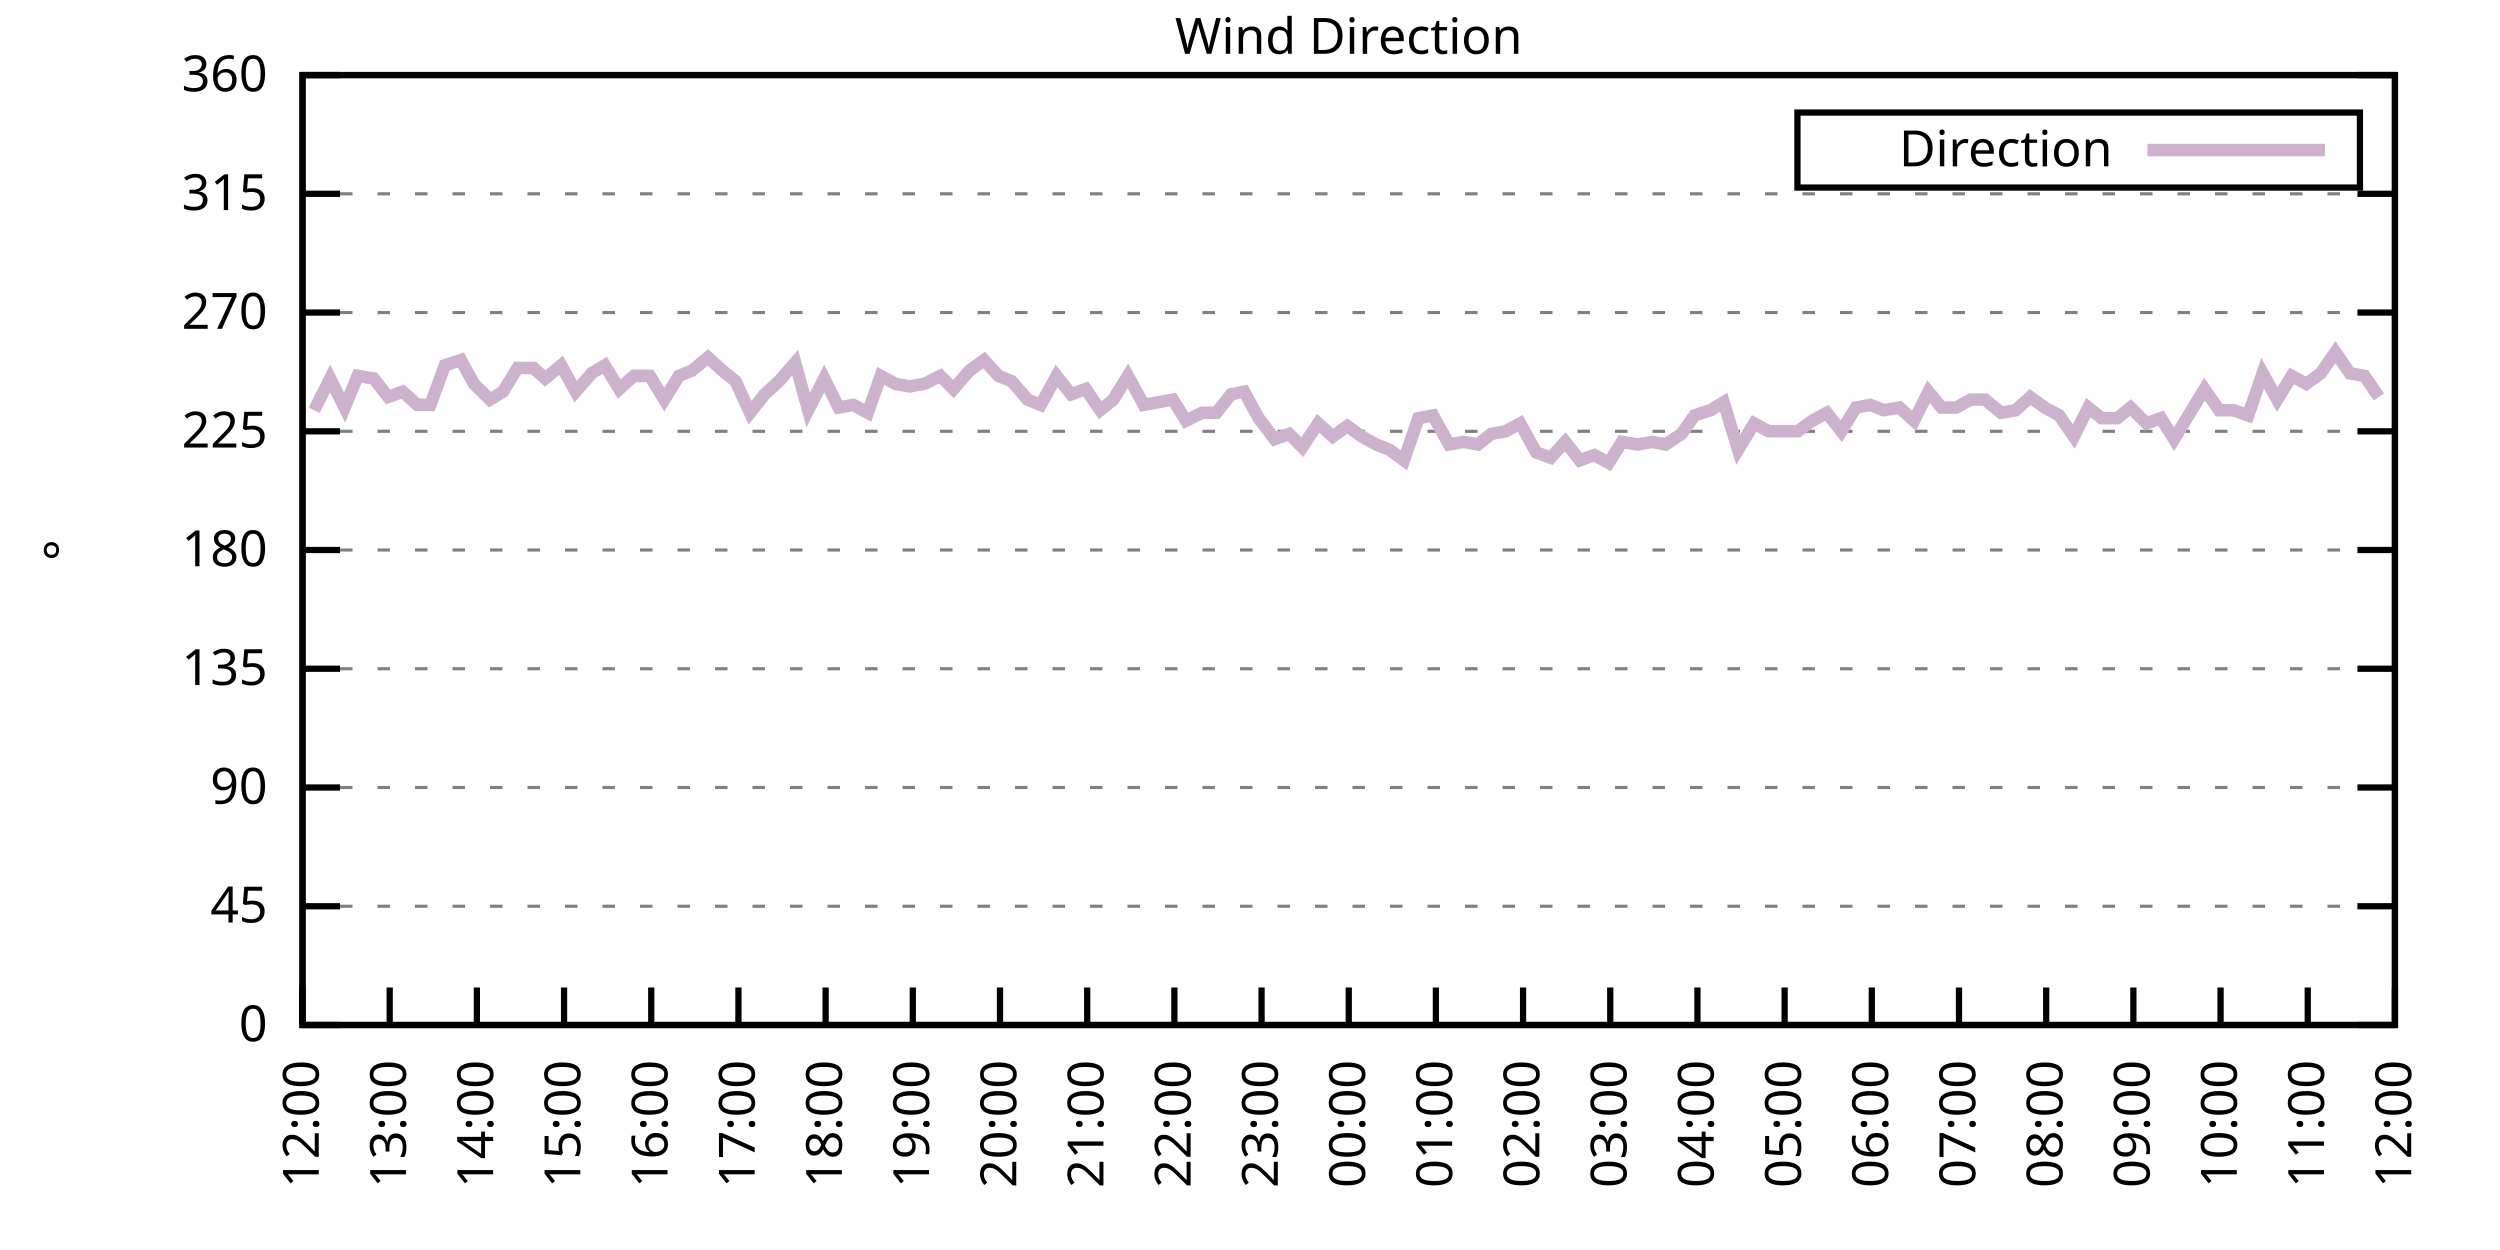
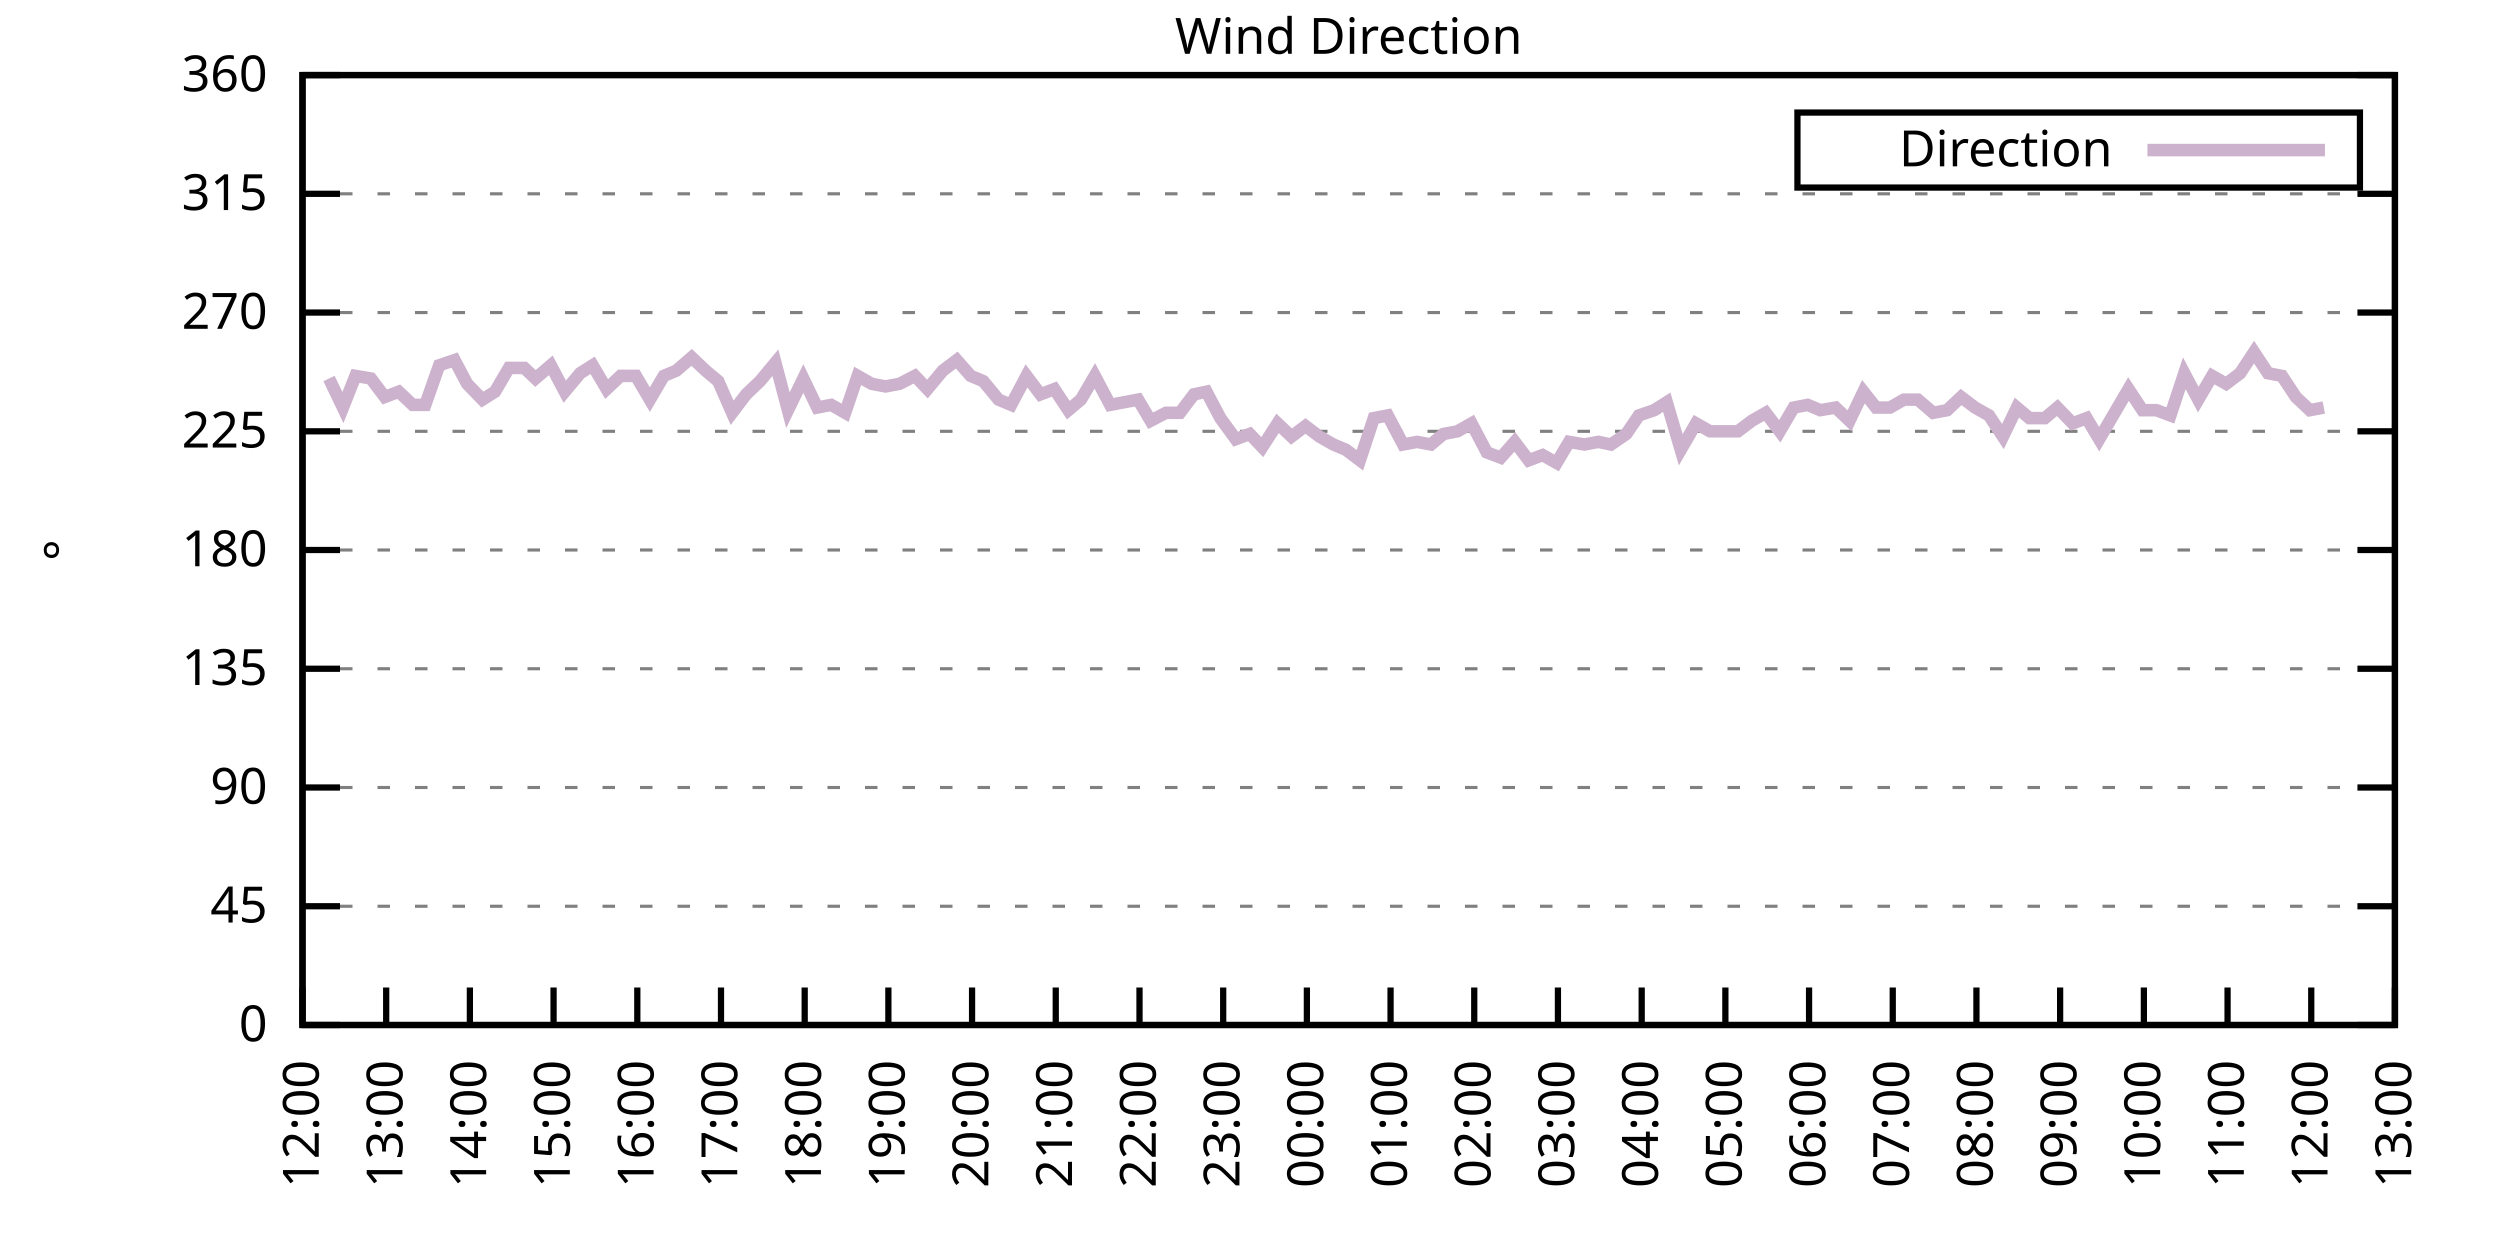
<svg xmlns="http://www.w3.org/2000/svg" xmlns:xlink="http://www.w3.org/1999/xlink" width="400" height="200" viewBox="0 0 400 200">
  <g id="gnuplot_canvas">
    <rect x="0" y="0" width="400" height="200" fill="none" />
    <defs>
      <circle id="gpDot" r="0.5" stroke-width="0.5" stroke="currentColor" />
      <path id="gpPt0" stroke-width="0.333" stroke="currentColor" d="M-1,0 h2 M0,-1 v2" />
      <path id="gpPt1" stroke-width="0.333" stroke="currentColor" d="M-1,-1 L1,1 M1,-1 L-1,1" />
      <path id="gpPt2" stroke-width="0.333" stroke="currentColor" d="M-1,0 L1,0 M0,-1 L0,1 M-1,-1 L1,1 M-1,1 L1,-1" />
      <rect id="gpPt3" stroke-width="0.333" stroke="currentColor" x="-1" y="-1" width="2" height="2" />
      <rect id="gpPt4" stroke-width="0.333" stroke="currentColor" fill="currentColor" x="-1" y="-1" width="2" height="2" />
      <circle id="gpPt5" stroke-width="0.333" stroke="currentColor" cx="0" cy="0" r="1" />
      <use xlink:href="#gpPt5" id="gpPt6" fill="currentColor" stroke="none" />
      <path id="gpPt7" stroke-width="0.333" stroke="currentColor" d="M0,-1.33 L-1.33,0.67 L1.33,0.67 z" />
      <use xlink:href="#gpPt7" id="gpPt8" fill="currentColor" stroke="none" />
      <use xlink:href="#gpPt7" id="gpPt9" stroke="currentColor" transform="rotate(180)" />
      <use xlink:href="#gpPt9" id="gpPt10" fill="currentColor" stroke="none" />
      <use xlink:href="#gpPt3" id="gpPt11" stroke="currentColor" transform="rotate(45)" />
      <use xlink:href="#gpPt11" id="gpPt12" fill="currentColor" stroke="none" />
      <path id="gpPt13" stroke-width="0.333" stroke="currentColor" d="M0,1.330 L1.265,0.411 L0.782,-1.067 L-0.782,-1.076 L-1.265,0.411 z" />
      <use xlink:href="#gpPt13" id="gpPt14" fill="currentColor" stroke="none" />
      <filter id="textbox" filterUnits="objectBoundingBox" x="0" y="0" height="1" width="1">
        <feFlood flood-color="white" flood-opacity="1" result="bgnd" />
        <feComposite in="SourceGraphic" in2="bgnd" operator="atop" />
      </filter>
      <filter id="greybox" filterUnits="objectBoundingBox" x="0" y="0" height="1" width="1">
        <feFlood flood-color="lightgrey" flood-opacity="1" result="grey" />
        <feComposite in="SourceGraphic" in2="grey" operator="atop" />
      </filter>
    </defs>
    <g fill="none" color="white" stroke="currentColor" stroke-width="1.00" stroke-linecap="butt" stroke-linejoin="miter">
</g>
    <g fill="none" color="black" stroke="currentColor" stroke-width="1.00" stroke-linecap="butt" stroke-linejoin="miter">
      <g stroke="none" shape-rendering="crispEdges">
        <polygon fill="rgb(255, 255, 255)" points="48.40,164.00 383.18,164.00 383.18,12.02 48.40,12.02 " />
      </g>
    </g>
    <g fill="none" color="black" stroke="currentColor" stroke-width="1.00" stroke-linecap="butt" stroke-linejoin="miter">
</g>
    <g fill="none" color="black" stroke="black" stroke-width="0.50" stroke-linecap="butt" stroke-linejoin="miter">
</g>
    <g fill="none" color="gray" stroke="currentColor" stroke-width="0.50" stroke-linecap="butt" stroke-linejoin="miter">
      <path stroke="gray" stroke-dasharray="2,4" class="gridline" d="M48.40,164.00 L383.19,164.00  " />
    </g>
    <g fill="none" color="gray" stroke="gray" stroke-width="1.00" stroke-linecap="butt" stroke-linejoin="miter">
</g>
    <g fill="none" color="black" stroke="currentColor" stroke-width="1.00" stroke-linecap="butt" stroke-linejoin="miter">
      <path stroke="black" d="M48.40,164.00 L54.40,164.00 M383.19,164.00 L377.19,164.00  " />
      <g transform="translate(42.80,166.60)" stroke="none" fill="black" font-family="Sans" font-size="8.00" text-anchor="end">
        <text>
          <tspan font-family="Sans"> 0</tspan>
        </text>
      </g>
    </g>
    <g fill="none" color="black" stroke="currentColor" stroke-width="1.00" stroke-linecap="butt" stroke-linejoin="miter">
</g>
    <g fill="none" color="black" stroke="black" stroke-width="0.50" stroke-linecap="butt" stroke-linejoin="miter">
</g>
    <g fill="none" color="gray" stroke="currentColor" stroke-width="0.50" stroke-linecap="butt" stroke-linejoin="miter">
      <path stroke="gray" stroke-dasharray="2,4" class="gridline" d="M48.40,145.00 L383.19,145.00  " />
    </g>
    <g fill="none" color="gray" stroke="gray" stroke-width="1.00" stroke-linecap="butt" stroke-linejoin="miter">
</g>
    <g fill="none" color="black" stroke="currentColor" stroke-width="1.00" stroke-linecap="butt" stroke-linejoin="miter">
      <path stroke="black" d="M48.40,145.00 L54.40,145.00 M383.19,145.00 L377.19,145.00  " />
      <g transform="translate(42.80,147.60)" stroke="none" fill="black" font-family="Sans" font-size="8.00" text-anchor="end">
        <text>
          <tspan font-family="Sans"> 45</tspan>
        </text>
      </g>
    </g>
    <g fill="none" color="black" stroke="currentColor" stroke-width="1.00" stroke-linecap="butt" stroke-linejoin="miter">
</g>
    <g fill="none" color="black" stroke="black" stroke-width="0.50" stroke-linecap="butt" stroke-linejoin="miter">
</g>
    <g fill="none" color="gray" stroke="currentColor" stroke-width="0.50" stroke-linecap="butt" stroke-linejoin="miter">
      <path stroke="gray" stroke-dasharray="2,4" class="gridline" d="M48.40,126.00 L383.19,126.00  " />
    </g>
    <g fill="none" color="gray" stroke="gray" stroke-width="1.00" stroke-linecap="butt" stroke-linejoin="miter">
</g>
    <g fill="none" color="black" stroke="currentColor" stroke-width="1.00" stroke-linecap="butt" stroke-linejoin="miter">
      <path stroke="black" d="M48.40,126.00 L54.40,126.00 M383.19,126.00 L377.19,126.00  " />
      <g transform="translate(42.80,128.60)" stroke="none" fill="black" font-family="Sans" font-size="8.00" text-anchor="end">
        <text>
          <tspan font-family="Sans"> 90</tspan>
        </text>
      </g>
    </g>
    <g fill="none" color="black" stroke="currentColor" stroke-width="1.00" stroke-linecap="butt" stroke-linejoin="miter">
</g>
    <g fill="none" color="black" stroke="black" stroke-width="0.50" stroke-linecap="butt" stroke-linejoin="miter">
</g>
    <g fill="none" color="gray" stroke="currentColor" stroke-width="0.50" stroke-linecap="butt" stroke-linejoin="miter">
      <path stroke="gray" stroke-dasharray="2,4" class="gridline" d="M48.40,107.00 L383.19,107.00  " />
    </g>
    <g fill="none" color="gray" stroke="gray" stroke-width="1.00" stroke-linecap="butt" stroke-linejoin="miter">
</g>
    <g fill="none" color="black" stroke="currentColor" stroke-width="1.00" stroke-linecap="butt" stroke-linejoin="miter">
      <path stroke="black" d="M48.40,107.00 L54.40,107.00 M383.19,107.00 L377.19,107.00  " />
      <g transform="translate(42.80,109.60)" stroke="none" fill="black" font-family="Sans" font-size="8.00" text-anchor="end">
        <text>
          <tspan font-family="Sans"> 135</tspan>
        </text>
      </g>
    </g>
    <g fill="none" color="black" stroke="currentColor" stroke-width="1.00" stroke-linecap="butt" stroke-linejoin="miter">
</g>
    <g fill="none" color="black" stroke="black" stroke-width="0.50" stroke-linecap="butt" stroke-linejoin="miter">
</g>
    <g fill="none" color="gray" stroke="currentColor" stroke-width="0.50" stroke-linecap="butt" stroke-linejoin="miter">
      <path stroke="gray" stroke-dasharray="2,4" class="gridline" d="M48.40,88.00 L383.19,88.00  " />
    </g>
    <g fill="none" color="gray" stroke="gray" stroke-width="1.00" stroke-linecap="butt" stroke-linejoin="miter">
</g>
    <g fill="none" color="black" stroke="currentColor" stroke-width="1.00" stroke-linecap="butt" stroke-linejoin="miter">
      <path stroke="black" d="M48.40,88.00 L54.40,88.00 M383.19,88.00 L377.19,88.00  " />
      <g transform="translate(42.80,90.60)" stroke="none" fill="black" font-family="Sans" font-size="8.00" text-anchor="end">
        <text>
          <tspan font-family="Sans"> 180</tspan>
        </text>
      </g>
    </g>
    <g fill="none" color="black" stroke="currentColor" stroke-width="1.00" stroke-linecap="butt" stroke-linejoin="miter">
</g>
    <g fill="none" color="black" stroke="black" stroke-width="0.50" stroke-linecap="butt" stroke-linejoin="miter">
</g>
    <g fill="none" color="gray" stroke="currentColor" stroke-width="0.50" stroke-linecap="butt" stroke-linejoin="miter">
      <path stroke="gray" stroke-dasharray="2,4" class="gridline" d="M48.40,69.01 L383.19,69.01  " />
    </g>
    <g fill="none" color="gray" stroke="gray" stroke-width="1.00" stroke-linecap="butt" stroke-linejoin="miter">
</g>
    <g fill="none" color="black" stroke="currentColor" stroke-width="1.00" stroke-linecap="butt" stroke-linejoin="miter">
      <path stroke="black" d="M48.40,69.01 L54.40,69.01 M383.19,69.01 L377.19,69.01  " />
      <g transform="translate(42.80,71.61)" stroke="none" fill="black" font-family="Sans" font-size="8.00" text-anchor="end">
        <text>
          <tspan font-family="Sans"> 225</tspan>
        </text>
      </g>
    </g>
    <g fill="none" color="black" stroke="currentColor" stroke-width="1.00" stroke-linecap="butt" stroke-linejoin="miter">
</g>
    <g fill="none" color="black" stroke="black" stroke-width="0.50" stroke-linecap="butt" stroke-linejoin="miter">
</g>
    <g fill="none" color="gray" stroke="currentColor" stroke-width="0.50" stroke-linecap="butt" stroke-linejoin="miter">
      <path stroke="gray" stroke-dasharray="2,4" class="gridline" d="M48.40,50.01 L383.19,50.01  " />
    </g>
    <g fill="none" color="gray" stroke="gray" stroke-width="1.00" stroke-linecap="butt" stroke-linejoin="miter">
</g>
    <g fill="none" color="black" stroke="currentColor" stroke-width="1.00" stroke-linecap="butt" stroke-linejoin="miter">
      <path stroke="black" d="M48.40,50.01 L54.40,50.01 M383.19,50.01 L377.19,50.01  " />
      <g transform="translate(42.80,52.61)" stroke="none" fill="black" font-family="Sans" font-size="8.00" text-anchor="end">
        <text>
          <tspan font-family="Sans"> 270</tspan>
        </text>
      </g>
    </g>
    <g fill="none" color="black" stroke="currentColor" stroke-width="1.00" stroke-linecap="butt" stroke-linejoin="miter">
</g>
    <g fill="none" color="black" stroke="black" stroke-width="0.50" stroke-linecap="butt" stroke-linejoin="miter">
</g>
    <g fill="none" color="gray" stroke="currentColor" stroke-width="0.50" stroke-linecap="butt" stroke-linejoin="miter">
      <path stroke="gray" stroke-dasharray="2,4" class="gridline" d="M48.40,31.01 L383.19,31.01  " />
    </g>
    <g fill="none" color="gray" stroke="gray" stroke-width="1.00" stroke-linecap="butt" stroke-linejoin="miter">
</g>
    <g fill="none" color="black" stroke="currentColor" stroke-width="1.00" stroke-linecap="butt" stroke-linejoin="miter">
      <path stroke="black" d="M48.40,31.01 L54.40,31.01 M383.19,31.01 L377.19,31.01  " />
      <g transform="translate(42.80,33.61)" stroke="none" fill="black" font-family="Sans" font-size="8.00" text-anchor="end">
        <text>
          <tspan font-family="Sans"> 315</tspan>
        </text>
      </g>
    </g>
    <g fill="none" color="black" stroke="currentColor" stroke-width="1.00" stroke-linecap="butt" stroke-linejoin="miter">
</g>
    <g fill="none" color="black" stroke="black" stroke-width="0.50" stroke-linecap="butt" stroke-linejoin="miter">
</g>
    <g fill="none" color="gray" stroke="currentColor" stroke-width="0.50" stroke-linecap="butt" stroke-linejoin="miter">
      <path stroke="gray" stroke-dasharray="2,4" class="gridline" d="M48.40,12.01 L383.19,12.01  " />
    </g>
    <g fill="none" color="gray" stroke="gray" stroke-width="1.00" stroke-linecap="butt" stroke-linejoin="miter">
</g>
    <g fill="none" color="black" stroke="currentColor" stroke-width="1.00" stroke-linecap="butt" stroke-linejoin="miter">
      <path stroke="black" d="M48.40,12.01 L54.40,12.01 M383.19,12.01 L377.19,12.01  " />
      <g transform="translate(42.80,14.61)" stroke="none" fill="black" font-family="Sans" font-size="8.00" text-anchor="end">
        <text>
          <tspan font-family="Sans"> 360</tspan>
        </text>
      </g>
    </g>
    <g fill="none" color="black" stroke="currentColor" stroke-width="1.00" stroke-linecap="butt" stroke-linejoin="miter">
      <path stroke="black" d="M48.40,164.00 L48.40,158.00  " />
      <g transform="translate(51.00,169.60) rotate(270.00)" stroke="none" fill="black" font-family="Sans" font-size="8.00" text-anchor="end">
        <text>
          <tspan font-family="Sans">12:00</tspan>
        </text>
      </g>
    </g>
    <g fill="none" color="black" stroke="currentColor" stroke-width="1.00" stroke-linecap="butt" stroke-linejoin="miter">
-       <path stroke="black" d="M62.35,164.00 L62.35,158.00  " />
-       <g transform="translate(64.95,169.60) rotate(270.00)" stroke="none" fill="black" font-family="Sans" font-size="8.00" text-anchor="end">
+       <path stroke="black" d="M61.79,164.00 L61.79,158.00  " />
+       <g transform="translate(64.39,169.60) rotate(270.00)" stroke="none" fill="black" font-family="Sans" font-size="8.00" text-anchor="end">
        <text>
          <tspan font-family="Sans">13:00</tspan>
        </text>
      </g>
    </g>
    <g fill="none" color="black" stroke="currentColor" stroke-width="1.00" stroke-linecap="butt" stroke-linejoin="miter">
-       <path stroke="black" d="M76.30,164.00 L76.30,158.00  " />
-       <g transform="translate(78.90,169.60) rotate(270.00)" stroke="none" fill="black" font-family="Sans" font-size="8.00" text-anchor="end">
+       <path stroke="black" d="M75.18,164.00 L75.18,158.00  " />
+       <g transform="translate(77.78,169.60) rotate(270.00)" stroke="none" fill="black" font-family="Sans" font-size="8.00" text-anchor="end">
        <text>
          <tspan font-family="Sans">14:00</tspan>
        </text>
      </g>
    </g>
    <g fill="none" color="black" stroke="currentColor" stroke-width="1.00" stroke-linecap="butt" stroke-linejoin="miter">
-       <path stroke="black" d="M90.25,164.00 L90.25,158.00  " />
-       <g transform="translate(92.85,169.60) rotate(270.00)" stroke="none" fill="black" font-family="Sans" font-size="8.00" text-anchor="end">
+       <path stroke="black" d="M88.57,164.00 L88.57,158.00  " />
+       <g transform="translate(91.17,169.60) rotate(270.00)" stroke="none" fill="black" font-family="Sans" font-size="8.00" text-anchor="end">
        <text>
          <tspan font-family="Sans">15:00</tspan>
        </text>
      </g>
    </g>
    <g fill="none" color="black" stroke="currentColor" stroke-width="1.00" stroke-linecap="butt" stroke-linejoin="miter">
-       <path stroke="black" d="M104.20,164.00 L104.20,158.00  " />
-       <g transform="translate(106.80,169.60) rotate(270.00)" stroke="none" fill="black" font-family="Sans" font-size="8.00" text-anchor="end">
+       <path stroke="black" d="M101.97,164.00 L101.97,158.00  " />
+       <g transform="translate(104.57,169.60) rotate(270.00)" stroke="none" fill="black" font-family="Sans" font-size="8.00" text-anchor="end">
        <text>
          <tspan font-family="Sans">16:00</tspan>
        </text>
      </g>
    </g>
    <g fill="none" color="black" stroke="currentColor" stroke-width="1.00" stroke-linecap="butt" stroke-linejoin="miter">
-       <path stroke="black" d="M118.15,164.00 L118.15,158.00  " />
-       <g transform="translate(120.75,169.60) rotate(270.00)" stroke="none" fill="black" font-family="Sans" font-size="8.00" text-anchor="end">
+       <path stroke="black" d="M115.36,164.00 L115.36,158.00  " />
+       <g transform="translate(117.96,169.60) rotate(270.00)" stroke="none" fill="black" font-family="Sans" font-size="8.00" text-anchor="end">
        <text>
          <tspan font-family="Sans">17:00</tspan>
        </text>
      </g>
    </g>
    <g fill="none" color="black" stroke="currentColor" stroke-width="1.00" stroke-linecap="butt" stroke-linejoin="miter">
-       <path stroke="black" d="M132.10,164.00 L132.10,158.00  " />
-       <g transform="translate(134.70,169.60) rotate(270.00)" stroke="none" fill="black" font-family="Sans" font-size="8.00" text-anchor="end">
+       <path stroke="black" d="M128.75,164.00 L128.75,158.00  " />
+       <g transform="translate(131.35,169.60) rotate(270.00)" stroke="none" fill="black" font-family="Sans" font-size="8.00" text-anchor="end">
        <text>
          <tspan font-family="Sans">18:00</tspan>
        </text>
      </g>
    </g>
    <g fill="none" color="black" stroke="currentColor" stroke-width="1.00" stroke-linecap="butt" stroke-linejoin="miter">
-       <path stroke="black" d="M146.05,164.00 L146.05,158.00  " />
-       <g transform="translate(148.65,169.60) rotate(270.00)" stroke="none" fill="black" font-family="Sans" font-size="8.00" text-anchor="end">
+       <path stroke="black" d="M142.14,164.00 L142.14,158.00  " />
+       <g transform="translate(144.74,169.60) rotate(270.00)" stroke="none" fill="black" font-family="Sans" font-size="8.00" text-anchor="end">
        <text>
          <tspan font-family="Sans">19:00</tspan>
        </text>
      </g>
    </g>
    <g fill="none" color="black" stroke="currentColor" stroke-width="1.00" stroke-linecap="butt" stroke-linejoin="miter">
-       <path stroke="black" d="M160.00,164.00 L160.00,158.00  " />
-       <g transform="translate(162.60,169.60) rotate(270.00)" stroke="none" fill="black" font-family="Sans" font-size="8.00" text-anchor="end">
+       <path stroke="black" d="M155.53,164.00 L155.53,158.00  " />
+       <g transform="translate(158.13,169.60) rotate(270.00)" stroke="none" fill="black" font-family="Sans" font-size="8.00" text-anchor="end">
        <text>
          <tspan font-family="Sans">20:00</tspan>
        </text>
      </g>
    </g>
    <g fill="none" color="black" stroke="currentColor" stroke-width="1.00" stroke-linecap="butt" stroke-linejoin="miter">
-       <path stroke="black" d="M173.95,164.00 L173.95,158.00  " />
-       <g transform="translate(176.55,169.60) rotate(270.00)" stroke="none" fill="black" font-family="Sans" font-size="8.00" text-anchor="end">
+       <path stroke="black" d="M168.92,164.00 L168.92,158.00  " />
+       <g transform="translate(171.52,169.60) rotate(270.00)" stroke="none" fill="black" font-family="Sans" font-size="8.00" text-anchor="end">
        <text>
          <tspan font-family="Sans">21:00</tspan>
        </text>
      </g>
    </g>
    <g fill="none" color="black" stroke="currentColor" stroke-width="1.00" stroke-linecap="butt" stroke-linejoin="miter">
-       <path stroke="black" d="M187.90,164.00 L187.90,158.00  " />
-       <g transform="translate(190.50,169.60) rotate(270.00)" stroke="none" fill="black" font-family="Sans" font-size="8.00" text-anchor="end">
+       <path stroke="black" d="M182.32,164.00 L182.32,158.00  " />
+       <g transform="translate(184.92,169.60) rotate(270.00)" stroke="none" fill="black" font-family="Sans" font-size="8.00" text-anchor="end">
        <text>
          <tspan font-family="Sans">22:00</tspan>
        </text>
      </g>
    </g>
    <g fill="none" color="black" stroke="currentColor" stroke-width="1.00" stroke-linecap="butt" stroke-linejoin="miter">
-       <path stroke="black" d="M201.85,164.00 L201.85,158.00  " />
-       <g transform="translate(204.45,169.60) rotate(270.00)" stroke="none" fill="black" font-family="Sans" font-size="8.00" text-anchor="end">
+       <path stroke="black" d="M195.71,164.00 L195.71,158.00  " />
+       <g transform="translate(198.31,169.60) rotate(270.00)" stroke="none" fill="black" font-family="Sans" font-size="8.00" text-anchor="end">
        <text>
          <tspan font-family="Sans">23:00</tspan>
        </text>
      </g>
    </g>
    <g fill="none" color="black" stroke="currentColor" stroke-width="1.00" stroke-linecap="butt" stroke-linejoin="miter">
-       <path stroke="black" d="M215.80,164.00 L215.80,158.00  " />
-       <g transform="translate(218.40,169.60) rotate(270.00)" stroke="none" fill="black" font-family="Sans" font-size="8.00" text-anchor="end">
+       <path stroke="black" d="M209.10,164.00 L209.10,158.00  " />
+       <g transform="translate(211.70,169.60) rotate(270.00)" stroke="none" fill="black" font-family="Sans" font-size="8.00" text-anchor="end">
        <text>
          <tspan font-family="Sans">00:00</tspan>
        </text>
      </g>
    </g>
    <g fill="none" color="black" stroke="currentColor" stroke-width="1.00" stroke-linecap="butt" stroke-linejoin="miter">
-       <path stroke="black" d="M229.74,164.00 L229.74,158.00  " />
-       <g transform="translate(232.34,169.60) rotate(270.00)" stroke="none" fill="black" font-family="Sans" font-size="8.00" text-anchor="end">
+       <path stroke="black" d="M222.49,164.00 L222.49,158.00  " />
+       <g transform="translate(225.09,169.60) rotate(270.00)" stroke="none" fill="black" font-family="Sans" font-size="8.00" text-anchor="end">
        <text>
          <tspan font-family="Sans">01:00</tspan>
        </text>
      </g>
    </g>
    <g fill="none" color="black" stroke="currentColor" stroke-width="1.00" stroke-linecap="butt" stroke-linejoin="miter">
-       <path stroke="black" d="M243.69,164.00 L243.69,158.00  " />
-       <g transform="translate(246.29,169.60) rotate(270.00)" stroke="none" fill="black" font-family="Sans" font-size="8.00" text-anchor="end">
+       <path stroke="black" d="M235.88,164.00 L235.88,158.00  " />
+       <g transform="translate(238.48,169.60) rotate(270.00)" stroke="none" fill="black" font-family="Sans" font-size="8.00" text-anchor="end">
        <text>
          <tspan font-family="Sans">02:00</tspan>
        </text>
      </g>
    </g>
    <g fill="none" color="black" stroke="currentColor" stroke-width="1.00" stroke-linecap="butt" stroke-linejoin="miter">
-       <path stroke="black" d="M257.64,164.00 L257.64,158.00  " />
-       <g transform="translate(260.24,169.60) rotate(270.00)" stroke="none" fill="black" font-family="Sans" font-size="8.00" text-anchor="end">
+       <path stroke="black" d="M249.27,164.00 L249.27,158.00  " />
+       <g transform="translate(251.87,169.60) rotate(270.00)" stroke="none" fill="black" font-family="Sans" font-size="8.00" text-anchor="end">
        <text>
          <tspan font-family="Sans">03:00</tspan>
        </text>
      </g>
    </g>
    <g fill="none" color="black" stroke="currentColor" stroke-width="1.00" stroke-linecap="butt" stroke-linejoin="miter">
-       <path stroke="black" d="M271.59,164.00 L271.59,158.00  " />
-       <g transform="translate(274.19,169.60) rotate(270.00)" stroke="none" fill="black" font-family="Sans" font-size="8.00" text-anchor="end">
+       <path stroke="black" d="M262.67,164.00 L262.67,158.00  " />
+       <g transform="translate(265.27,169.60) rotate(270.00)" stroke="none" fill="black" font-family="Sans" font-size="8.00" text-anchor="end">
        <text>
          <tspan font-family="Sans">04:00</tspan>
        </text>
      </g>
    </g>
    <g fill="none" color="black" stroke="currentColor" stroke-width="1.00" stroke-linecap="butt" stroke-linejoin="miter">
-       <path stroke="black" d="M285.54,164.00 L285.54,158.00  " />
-       <g transform="translate(288.14,169.60) rotate(270.00)" stroke="none" fill="black" font-family="Sans" font-size="8.00" text-anchor="end">
+       <path stroke="black" d="M276.06,164.00 L276.06,158.00  " />
+       <g transform="translate(278.66,169.60) rotate(270.00)" stroke="none" fill="black" font-family="Sans" font-size="8.00" text-anchor="end">
        <text>
          <tspan font-family="Sans">05:00</tspan>
        </text>
      </g>
    </g>
    <g fill="none" color="black" stroke="currentColor" stroke-width="1.00" stroke-linecap="butt" stroke-linejoin="miter">
-       <path stroke="black" d="M299.49,164.00 L299.49,158.00  " />
-       <g transform="translate(302.09,169.60) rotate(270.00)" stroke="none" fill="black" font-family="Sans" font-size="8.00" text-anchor="end">
+       <path stroke="black" d="M289.45,164.00 L289.45,158.00  " />
+       <g transform="translate(292.05,169.60) rotate(270.00)" stroke="none" fill="black" font-family="Sans" font-size="8.00" text-anchor="end">
        <text>
          <tspan font-family="Sans">06:00</tspan>
        </text>
      </g>
    </g>
    <g fill="none" color="black" stroke="currentColor" stroke-width="1.00" stroke-linecap="butt" stroke-linejoin="miter">
-       <path stroke="black" d="M313.44,164.00 L313.44,158.00  " />
-       <g transform="translate(316.04,169.60) rotate(270.00)" stroke="none" fill="black" font-family="Sans" font-size="8.00" text-anchor="end">
+       <path stroke="black" d="M302.84,164.00 L302.84,158.00  " />
+       <g transform="translate(305.44,169.60) rotate(270.00)" stroke="none" fill="black" font-family="Sans" font-size="8.00" text-anchor="end">
        <text>
          <tspan font-family="Sans">07:00</tspan>
        </text>
      </g>
    </g>
    <g fill="none" color="black" stroke="currentColor" stroke-width="1.00" stroke-linecap="butt" stroke-linejoin="miter">
-       <path stroke="black" d="M327.39,164.00 L327.39,158.00  " />
-       <g transform="translate(329.99,169.60) rotate(270.00)" stroke="none" fill="black" font-family="Sans" font-size="8.00" text-anchor="end">
+       <path stroke="black" d="M316.23,164.00 L316.23,158.00  " />
+       <g transform="translate(318.83,169.60) rotate(270.00)" stroke="none" fill="black" font-family="Sans" font-size="8.00" text-anchor="end">
        <text>
          <tspan font-family="Sans">08:00</tspan>
        </text>
      </g>
    </g>
    <g fill="none" color="black" stroke="currentColor" stroke-width="1.00" stroke-linecap="butt" stroke-linejoin="miter">
-       <path stroke="black" d="M341.34,164.00 L341.34,158.00  " />
-       <g transform="translate(343.94,169.60) rotate(270.00)" stroke="none" fill="black" font-family="Sans" font-size="8.00" text-anchor="end">
+       <path stroke="black" d="M329.62,164.00 L329.62,158.00  " />
+       <g transform="translate(332.22,169.60) rotate(270.00)" stroke="none" fill="black" font-family="Sans" font-size="8.00" text-anchor="end">
        <text>
          <tspan font-family="Sans">09:00</tspan>
        </text>
      </g>
    </g>
    <g fill="none" color="black" stroke="currentColor" stroke-width="1.00" stroke-linecap="butt" stroke-linejoin="miter">
-       <path stroke="black" d="M355.29,164.00 L355.29,158.00  " />
-       <g transform="translate(357.89,169.60) rotate(270.00)" stroke="none" fill="black" font-family="Sans" font-size="8.00" text-anchor="end">
+       <path stroke="black" d="M343.02,164.00 L343.02,158.00  " />
+       <g transform="translate(345.62,169.60) rotate(270.00)" stroke="none" fill="black" font-family="Sans" font-size="8.00" text-anchor="end">
        <text>
          <tspan font-family="Sans">10:00</tspan>
        </text>
      </g>
    </g>
    <g fill="none" color="black" stroke="currentColor" stroke-width="1.00" stroke-linecap="butt" stroke-linejoin="miter">
-       <path stroke="black" d="M369.24,164.00 L369.24,158.00  " />
-       <g transform="translate(371.84,169.60) rotate(270.00)" stroke="none" fill="black" font-family="Sans" font-size="8.00" text-anchor="end">
+       <path stroke="black" d="M356.41,164.00 L356.41,158.00  " />
+       <g transform="translate(359.01,169.60) rotate(270.00)" stroke="none" fill="black" font-family="Sans" font-size="8.00" text-anchor="end">
        <text>
          <tspan font-family="Sans">11:00</tspan>
+         </text>
+       </g>
+     </g>
+     <g fill="none" color="black" stroke="currentColor" stroke-width="1.00" stroke-linecap="butt" stroke-linejoin="miter">
+       <path stroke="black" d="M369.80,164.00 L369.80,158.00  " />
+       <g transform="translate(372.40,169.60) rotate(270.00)" stroke="none" fill="black" font-family="Sans" font-size="8.00" text-anchor="end">
+         <text>
+           <tspan font-family="Sans">12:00</tspan>
        </text>
      </g>
    </g>
    <g fill="none" color="black" stroke="currentColor" stroke-width="1.00" stroke-linecap="butt" stroke-linejoin="miter">
      <path stroke="black" d="M383.19,164.00 L383.19,158.00  " />
      <g transform="translate(385.79,169.60) rotate(270.00)" stroke="none" fill="black" font-family="Sans" font-size="8.00" text-anchor="end">
        <text>
-           <tspan font-family="Sans">12:00</tspan>
+           <tspan font-family="Sans">13:00</tspan>
        </text>
      </g>
    </g>
    <g fill="none" color="black" stroke="currentColor" stroke-width="1.00" stroke-linecap="butt" stroke-linejoin="miter">
</g>
    <g fill="none" color="black" stroke="currentColor" stroke-width="1.00" stroke-linecap="butt" stroke-linejoin="miter">
      <path stroke="black" d="M48.40,12.01 L48.40,164.00 L383.19,164.00 L383.19,12.01 L48.40,12.01 Z  " />
    </g>
    <g fill="none" color="black" stroke="currentColor" stroke-width="1.00" stroke-linecap="butt" stroke-linejoin="miter">
</g>
    <g fill="none" color="black" stroke="currentColor" stroke-width="1.00" stroke-linecap="butt" stroke-linejoin="miter">
      <path stroke="black" d="M287.59,30.01 L287.59,18.01 L377.59,18.01 L377.59,30.01 L287.59,30.01 Z  " />
    </g>
    <g id="Wind_direction_plot_1">
      <g fill="none" color="white" stroke="black" stroke-width="2.00" stroke-linecap="butt" stroke-linejoin="miter">
</g>
      <g fill="none" color="black" stroke="currentColor" stroke-width="2.00" stroke-linecap="butt" stroke-linejoin="miter">
        <g transform="translate(337.99,26.61)" stroke="none" fill="black" font-family="Sans" font-size="8.00" text-anchor="end">
          <text>
            <tspan font-family="Sans">Direction</tspan>
          </text>
        </g>
      </g>
      <g fill="none" color="black" stroke="currentColor" stroke-width="2.00" stroke-linecap="butt" stroke-linejoin="miter">
-         <path stroke="rgb(204, 178, 204)" d="M343.59,24.01 L371.99,24.01 M50.26,65.63 L52.82,60.56 L55.14,65.21 L57.23,60.14 L59.79,60.56 L62.12,63.52   L64.44,62.67 L66.77,64.78 L68.86,64.78 L71.18,58.45 L73.74,57.61 L75.83,61.41 L78.39,63.94 L80.48,62.67   L82.81,58.87 L85.37,58.87 L87.23,60.56 L89.78,58.45 L92.11,62.67 L94.67,59.72 L96.76,58.45 L99.08,62.25   L101.41,60.14 L103.97,60.14 L106.29,63.94 L108.62,60.14 L110.71,59.30 L113.27,57.18 L115.59,59.30 L117.68,60.98   L120.01,66.05 L122.33,63.10 L124.66,60.98 L127.22,58.03 L129.31,65.63 L131.87,60.56 L134.19,65.21 L136.51,64.78   L138.84,66.05 L140.93,60.14 L143.26,61.41 L145.58,61.83 L147.91,61.41 L150.46,60.14 L152.56,62.25 L155.11,59.30   L157.44,57.61 L159.76,60.14 L161.86,60.98 L164.41,63.94 L166.51,64.78 L169.06,60.14 L171.39,63.10 L173.71,62.25   L176.04,65.63 L178.13,63.94 L180.46,60.14 L183.01,64.78 L185.34,64.36 L187.66,63.94 L189.76,67.32 L192.31,66.05   L194.64,66.05 L196.96,63.10 L199.06,62.67 L201.38,66.90 L203.94,70.27 L206.26,69.43 L208.36,71.54 L210.91,67.74   L213.24,69.85 L215.56,68.16 L217.89,69.85 L220.21,71.12 L222.30,71.96 L224.63,73.65 L226.95,66.90 L229.28,66.47   L231.84,71.12 L234.16,70.70 L236.49,71.12 L238.58,69.43 L240.90,69.01 L243.23,67.74 L245.79,72.38 L248.11,73.23   L250.44,70.70 L252.76,73.65 L255.09,72.81 L257.41,74.07 L259.50,70.70 L262.06,71.12 L264.39,70.70 L266.48,71.12   L269.04,69.43 L271.13,66.47 L273.69,65.63 L275.78,64.36 L278.10,71.96 L280.66,67.74 L282.99,69.01 L287.64,69.01   L289.96,67.32 L292.29,66.05 L294.61,69.01 L296.94,65.21 L299.26,64.78 L301.35,65.63 L303.91,65.21 L306.23,67.32   L308.56,62.67 L310.65,65.21 L312.98,65.21 L315.30,63.94 L317.63,63.94 L320.18,66.05 L322.51,65.63 L324.83,63.52   L327.16,65.21 L329.48,66.47 L331.81,69.85 L334.13,65.21 L336.23,66.90 L338.78,66.90 L340.88,65.21 L343.43,67.74   L345.76,66.90 L347.85,70.27 L350.41,66.05 L352.73,62.25 L355.06,65.63 L357.38,65.63 L359.71,66.47 L362.03,59.72   L364.36,63.94 L366.68,60.14 L369.01,61.41 L371.33,59.72 L373.66,56.34 L375.98,59.72 L378.31,60.14 L380.63,63.52    " />
+         <path stroke="rgb(204, 178, 204)" d="M343.59,24.01 L371.99,24.01 M52.64,60.56 L54.87,65.21 L56.88,60.14 L59.34,60.56 L61.57,63.52 L63.80,62.67   L66.03,64.78 L68.04,64.78 L70.27,58.45 L72.73,57.61 L74.74,61.41 L77.19,63.94 L79.20,62.67 L81.43,58.87   L83.89,58.87 L85.67,60.56 L88.13,58.45 L90.36,62.67 L92.82,59.72 L94.82,58.45 L97.06,62.25 L99.29,60.14   L101.74,60.14 L103.98,63.94 L106.21,60.14 L108.22,59.30 L110.67,57.18 L112.90,59.30 L114.91,60.98 L117.14,66.05   L119.38,63.10 L121.61,60.98 L124.06,58.03 L126.07,65.63 L128.53,60.56 L130.76,65.21 L132.99,64.78 L135.22,66.05   L137.23,60.14 L139.46,61.41 L141.69,61.83 L143.93,61.41 L146.38,60.14 L148.39,62.25 L150.85,59.30 L153.08,57.61   L155.31,60.14 L157.32,60.98 L159.77,63.94 L161.78,64.78 L164.24,60.14 L166.47,63.10 L168.70,62.25 L170.93,65.63   L172.94,63.94 L175.17,60.14 L177.63,64.78 L179.86,64.36 L182.09,63.94 L184.10,67.32 L186.56,66.05 L188.79,66.05   L191.02,63.10 L193.03,62.67 L195.26,66.90 L197.72,70.27 L199.95,69.43 L201.96,71.54 L204.41,67.74 L206.64,69.85   L208.88,68.16 L211.11,69.85 L213.34,71.12 L215.35,71.96 L217.58,73.65 L219.81,66.90 L222.04,66.47 L224.50,71.12   L226.73,70.70 L228.96,71.12 L230.97,69.43 L233.20,69.01 L235.44,67.74 L237.89,72.38 L240.12,73.23 L242.36,70.70   L244.59,73.65 L246.82,72.81 L249.05,74.07 L251.06,70.70 L253.51,71.12 L255.75,70.70 L257.76,71.12 L260.21,69.43   L262.22,66.47 L264.67,65.63 L266.68,64.36 L268.92,71.96 L271.37,67.74 L273.60,69.01 L278.07,69.01 L280.30,67.32   L282.53,66.05 L284.76,69.01 L286.99,65.21 L289.23,64.78 L291.23,65.63 L293.69,65.21 L295.92,67.32 L298.15,62.67   L300.16,65.21 L302.39,65.21 L304.63,63.94 L306.86,63.94 L309.31,66.05 L311.54,65.63 L313.78,63.52 L316.01,65.21   L318.24,66.47 L320.47,69.85 L322.70,65.21 L324.71,66.90 L327.17,66.90 L329.18,65.21 L331.63,67.74 L333.86,66.90   L335.87,70.27 L338.33,66.05 L340.56,62.25 L342.79,65.63 L345.02,65.63 L347.26,66.47 L349.49,59.72 L351.72,63.94   L353.95,60.14 L356.18,61.41 L358.42,59.72 L360.65,56.34 L362.88,59.72 L365.11,60.14 L367.34,63.52 L369.58,65.63   L371.81,65.21  " />
      </g>
    </g>
    <g fill="none" color="black" stroke="currentColor" stroke-width="2.00" stroke-linecap="butt" stroke-linejoin="miter">
</g>
    <g fill="none" color="black" stroke="black" stroke-width="1.00" stroke-linecap="butt" stroke-linejoin="miter">
</g>
    <g fill="none" color="black" stroke="currentColor" stroke-width="1.00" stroke-linecap="butt" stroke-linejoin="miter">
      <path stroke="black" d="M48.40,12.01 L48.40,164.00 L383.19,164.00 L383.19,12.01 L48.40,12.01 Z  " />
      <g transform="translate(12.80,88.01) rotate(270.00)" stroke="none" fill="black" font-family="Sans" font-size="8.00" text-anchor="middle">
        <text>
          <tspan font-family="Sans">°</tspan>
        </text>
      </g>
    </g>
    <g fill="none" color="black" stroke="currentColor" stroke-width="1.00" stroke-linecap="butt" stroke-linejoin="miter">
</g>
    <g fill="none" color="black" stroke="currentColor" stroke-width="1.00" stroke-linecap="butt" stroke-linejoin="miter">
      <g transform="translate(215.79,8.61)" stroke="none" fill="black" font-family="Sans" font-size="8.00" text-anchor="middle">
        <text>
          <tspan font-family="Sans">Wind Direction</tspan>
        </text>
      </g>
    </g>
    <g fill="none" color="black" stroke="currentColor" stroke-width="1.00" stroke-linecap="butt" stroke-linejoin="miter">
</g>
  </g>
</svg>
